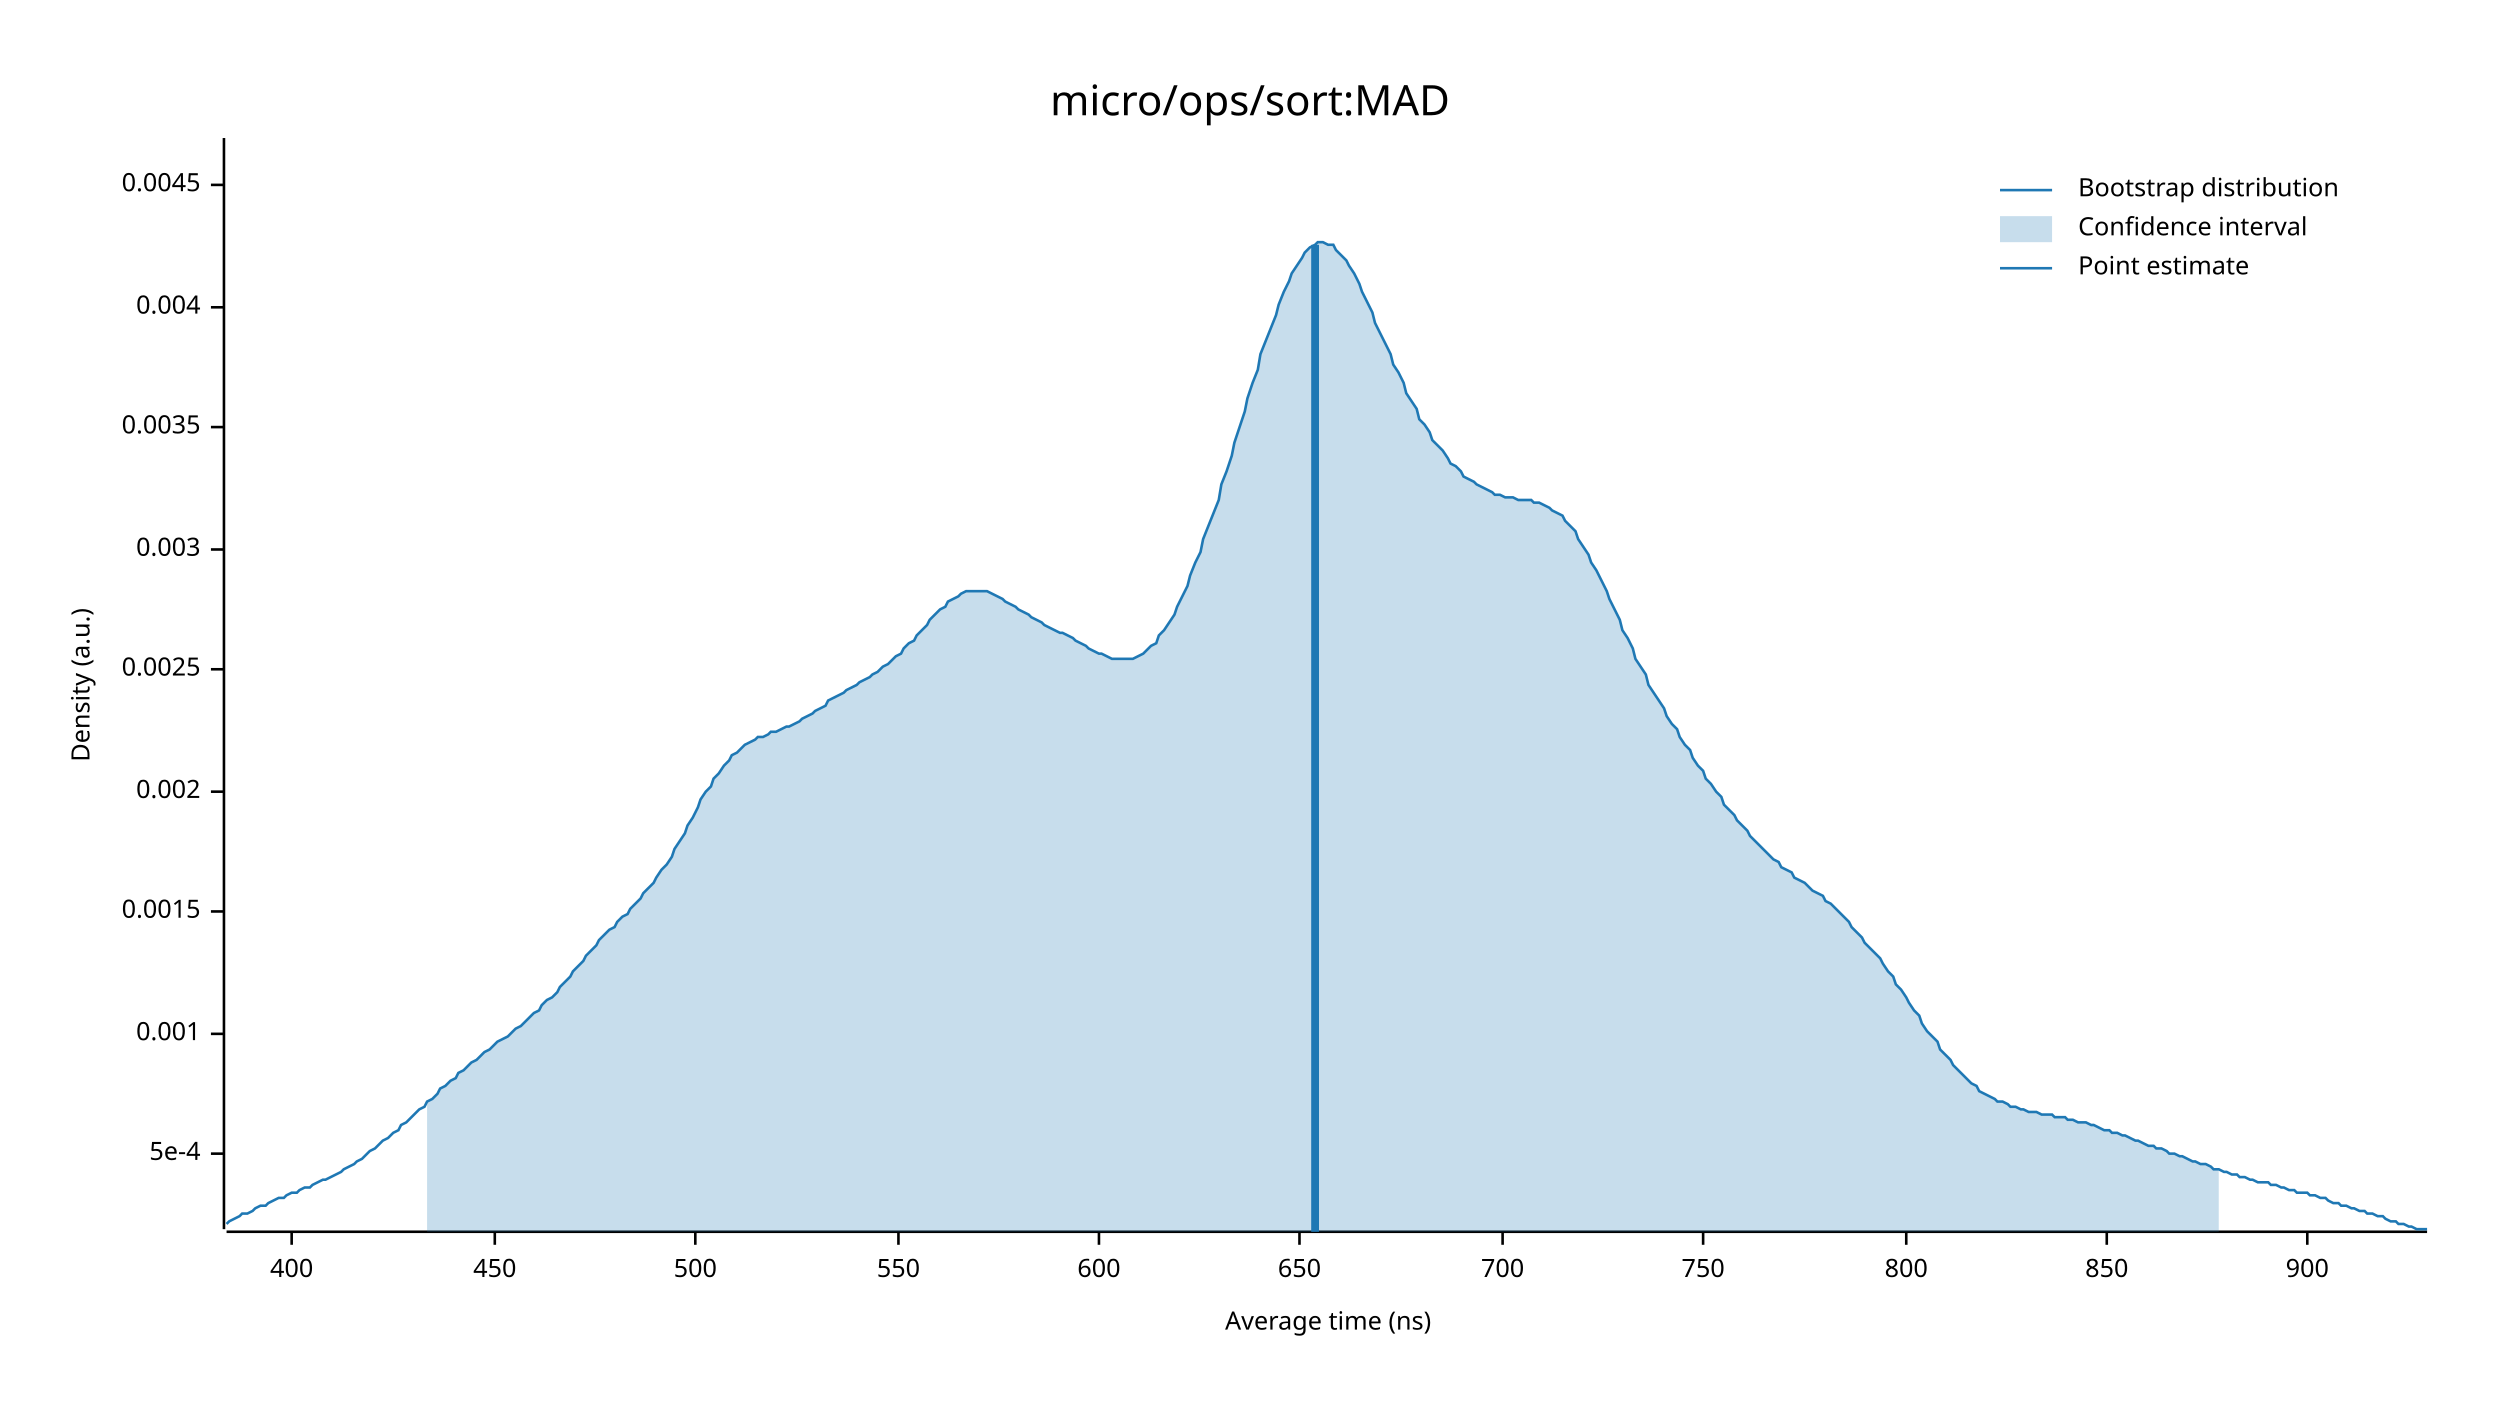
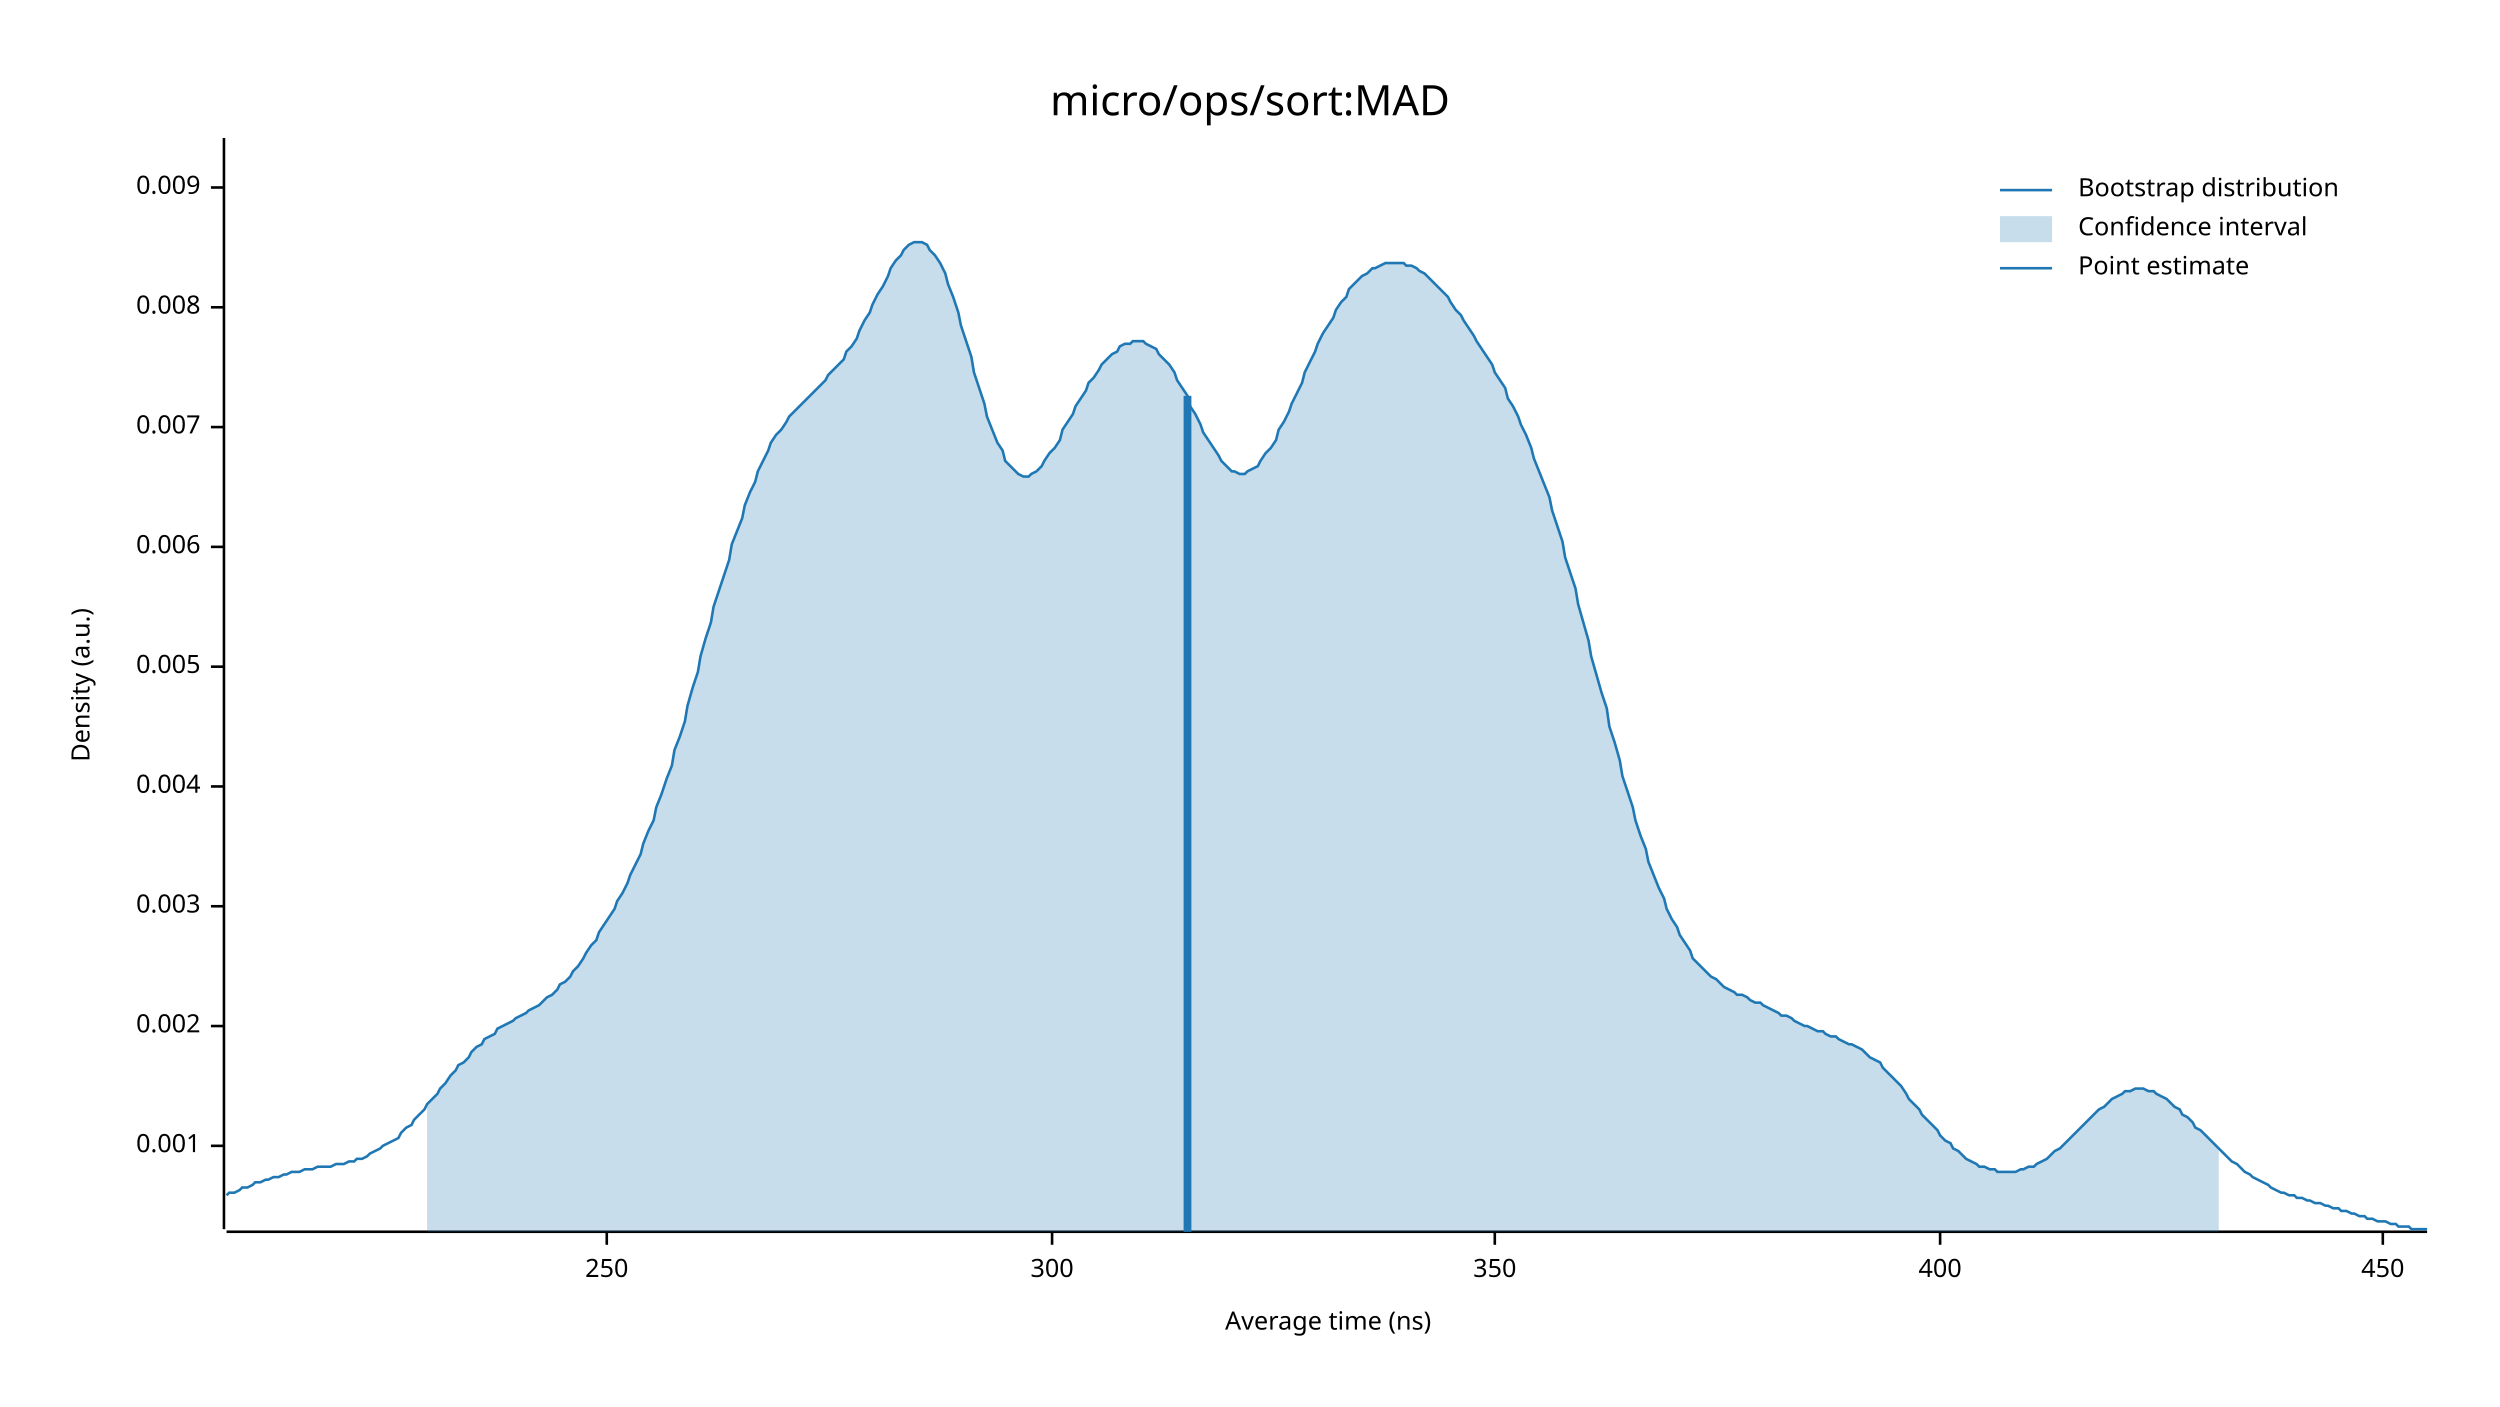
<svg xmlns="http://www.w3.org/2000/svg" width="960" height="540" viewBox="0 0 960 540">
  <text x="480" y="32" dy="0.76em" text-anchor="middle" font-family="sans-serif" font-size="16.129" opacity="1" fill="#000000">
micro/ops/sort:MAD
</text>
  <text x="27" y="263" dy="0.76em" text-anchor="middle" font-family="sans-serif" font-size="9.677" opacity="1" fill="#000000" transform="rotate(270, 27, 263)">
Density (a.u.)
</text>
  <text x="510" y="513" dy="-0.5ex" text-anchor="middle" font-family="sans-serif" font-size="9.677" opacity="1" fill="#000000">
Average time (ns)
</text>
  <polyline fill="none" opacity="1" stroke="#000000" stroke-width="1" points="86,53 86,472 " />
-   <text x="77" y="443" dy="0.5ex" text-anchor="end" font-family="sans-serif" font-size="9.677" opacity="1" fill="#000000">
- 5e-4
- </text>
-   <polyline fill="none" opacity="1" stroke="#000000" stroke-width="1" points="81,443 86,443 " />
-   <text x="77" y="397" dy="0.5ex" text-anchor="end" font-family="sans-serif" font-size="9.677" opacity="1" fill="#000000">
+   <text x="77" y="440" dy="0.5ex" text-anchor="end" font-family="sans-serif" font-size="9.677" opacity="1" fill="#000000">
0.001
</text>
-   <polyline fill="none" opacity="1" stroke="#000000" stroke-width="1" points="81,397 86,397 " />
-   <text x="77" y="350" dy="0.5ex" text-anchor="end" font-family="sans-serif" font-size="9.677" opacity="1" fill="#000000">
- 0.0015
- </text>
-   <polyline fill="none" opacity="1" stroke="#000000" stroke-width="1" points="81,350 86,350 " />
-   <text x="77" y="304" dy="0.5ex" text-anchor="end" font-family="sans-serif" font-size="9.677" opacity="1" fill="#000000">
+   <polyline fill="none" opacity="1" stroke="#000000" stroke-width="1" points="81,440 86,440 " />
+   <text x="77" y="394" dy="0.5ex" text-anchor="end" font-family="sans-serif" font-size="9.677" opacity="1" fill="#000000">
0.002
</text>
-   <polyline fill="none" opacity="1" stroke="#000000" stroke-width="1" points="81,304 86,304 " />
-   <text x="77" y="257" dy="0.5ex" text-anchor="end" font-family="sans-serif" font-size="9.677" opacity="1" fill="#000000">
- 0.0025
- </text>
-   <polyline fill="none" opacity="1" stroke="#000000" stroke-width="1" points="81,257 86,257 " />
-   <text x="77" y="211" dy="0.5ex" text-anchor="end" font-family="sans-serif" font-size="9.677" opacity="1" fill="#000000">
+   <polyline fill="none" opacity="1" stroke="#000000" stroke-width="1" points="81,394 86,394 " />
+   <text x="77" y="348" dy="0.5ex" text-anchor="end" font-family="sans-serif" font-size="9.677" opacity="1" fill="#000000">
0.003
</text>
-   <polyline fill="none" opacity="1" stroke="#000000" stroke-width="1" points="81,211 86,211 " />
+   <polyline fill="none" opacity="1" stroke="#000000" stroke-width="1" points="81,348 86,348 " />
+   <text x="77" y="302" dy="0.5ex" text-anchor="end" font-family="sans-serif" font-size="9.677" opacity="1" fill="#000000">
+ 0.004
+ </text>
+   <polyline fill="none" opacity="1" stroke="#000000" stroke-width="1" points="81,302 86,302 " />
+   <text x="77" y="256" dy="0.5ex" text-anchor="end" font-family="sans-serif" font-size="9.677" opacity="1" fill="#000000">
+ 0.005
+ </text>
+   <polyline fill="none" opacity="1" stroke="#000000" stroke-width="1" points="81,256 86,256 " />
+   <text x="77" y="210" dy="0.5ex" text-anchor="end" font-family="sans-serif" font-size="9.677" opacity="1" fill="#000000">
+ 0.006
+ </text>
+   <polyline fill="none" opacity="1" stroke="#000000" stroke-width="1" points="81,210 86,210 " />
  <text x="77" y="164" dy="0.5ex" text-anchor="end" font-family="sans-serif" font-size="9.677" opacity="1" fill="#000000">
- 0.0035
+ 0.007
</text>
  <polyline fill="none" opacity="1" stroke="#000000" stroke-width="1" points="81,164 86,164 " />
  <text x="77" y="118" dy="0.5ex" text-anchor="end" font-family="sans-serif" font-size="9.677" opacity="1" fill="#000000">
- 0.004
+ 0.008
</text>
  <polyline fill="none" opacity="1" stroke="#000000" stroke-width="1" points="81,118 86,118 " />
-   <text x="77" y="71" dy="0.5ex" text-anchor="end" font-family="sans-serif" font-size="9.677" opacity="1" fill="#000000">
- 0.0045
+   <text x="77" y="72" dy="0.5ex" text-anchor="end" font-family="sans-serif" font-size="9.677" opacity="1" fill="#000000">
+ 0.009
</text>
-   <polyline fill="none" opacity="1" stroke="#000000" stroke-width="1" points="81,71 86,71 " />
+   <polyline fill="none" opacity="1" stroke="#000000" stroke-width="1" points="81,72 86,72 " />
  <polyline fill="none" opacity="1" stroke="#000000" stroke-width="1" points="87,473 932,473 " />
-   <text x="112" y="483" dy="0.76em" text-anchor="middle" font-family="sans-serif" font-size="9.677" opacity="1" fill="#000000">
+   <text x="233" y="483" dy="0.76em" text-anchor="middle" font-family="sans-serif" font-size="9.677" opacity="1" fill="#000000">
+ 250
+ </text>
+   <polyline fill="none" opacity="1" stroke="#000000" stroke-width="1" points="233,473 233,478 " />
+   <text x="404" y="483" dy="0.76em" text-anchor="middle" font-family="sans-serif" font-size="9.677" opacity="1" fill="#000000">
+ 300
+ </text>
+   <polyline fill="none" opacity="1" stroke="#000000" stroke-width="1" points="404,473 404,478 " />
+   <text x="574" y="483" dy="0.76em" text-anchor="middle" font-family="sans-serif" font-size="9.677" opacity="1" fill="#000000">
+ 350
+ </text>
+   <polyline fill="none" opacity="1" stroke="#000000" stroke-width="1" points="574,473 574,478 " />
+   <text x="745" y="483" dy="0.76em" text-anchor="middle" font-family="sans-serif" font-size="9.677" opacity="1" fill="#000000">
400
</text>
-   <polyline fill="none" opacity="1" stroke="#000000" stroke-width="1" points="112,473 112,478 " />
-   <text x="190" y="483" dy="0.76em" text-anchor="middle" font-family="sans-serif" font-size="9.677" opacity="1" fill="#000000">
+   <polyline fill="none" opacity="1" stroke="#000000" stroke-width="1" points="745,473 745,478 " />
+   <text x="915" y="483" dy="0.76em" text-anchor="middle" font-family="sans-serif" font-size="9.677" opacity="1" fill="#000000">
450
</text>
-   <polyline fill="none" opacity="1" stroke="#000000" stroke-width="1" points="190,473 190,478 " />
-   <text x="267" y="483" dy="0.76em" text-anchor="middle" font-family="sans-serif" font-size="9.677" opacity="1" fill="#000000">
- 500
- </text>
-   <polyline fill="none" opacity="1" stroke="#000000" stroke-width="1" points="267,473 267,478 " />
-   <text x="345" y="483" dy="0.76em" text-anchor="middle" font-family="sans-serif" font-size="9.677" opacity="1" fill="#000000">
- 550
- </text>
-   <polyline fill="none" opacity="1" stroke="#000000" stroke-width="1" points="345,473 345,478 " />
-   <text x="422" y="483" dy="0.76em" text-anchor="middle" font-family="sans-serif" font-size="9.677" opacity="1" fill="#000000">
- 600
- </text>
-   <polyline fill="none" opacity="1" stroke="#000000" stroke-width="1" points="422,473 422,478 " />
-   <text x="499" y="483" dy="0.76em" text-anchor="middle" font-family="sans-serif" font-size="9.677" opacity="1" fill="#000000">
- 650
- </text>
-   <polyline fill="none" opacity="1" stroke="#000000" stroke-width="1" points="499,473 499,478 " />
-   <text x="577" y="483" dy="0.76em" text-anchor="middle" font-family="sans-serif" font-size="9.677" opacity="1" fill="#000000">
- 700
- </text>
-   <polyline fill="none" opacity="1" stroke="#000000" stroke-width="1" points="577,473 577,478 " />
-   <text x="654" y="483" dy="0.76em" text-anchor="middle" font-family="sans-serif" font-size="9.677" opacity="1" fill="#000000">
- 750
- </text>
-   <polyline fill="none" opacity="1" stroke="#000000" stroke-width="1" points="654,473 654,478 " />
-   <text x="732" y="483" dy="0.76em" text-anchor="middle" font-family="sans-serif" font-size="9.677" opacity="1" fill="#000000">
- 800
- </text>
-   <polyline fill="none" opacity="1" stroke="#000000" stroke-width="1" points="732,473 732,478 " />
-   <text x="809" y="483" dy="0.76em" text-anchor="middle" font-family="sans-serif" font-size="9.677" opacity="1" fill="#000000">
- 850
- </text>
-   <polyline fill="none" opacity="1" stroke="#000000" stroke-width="1" points="809,473 809,478 " />
-   <text x="886" y="483" dy="0.76em" text-anchor="middle" font-family="sans-serif" font-size="9.677" opacity="1" fill="#000000">
- 900
- </text>
-   <polyline fill="none" opacity="1" stroke="#000000" stroke-width="1" points="886,473 886,478 " />
-   <polyline fill="none" opacity="1" stroke="#1F78B4" stroke-width="1" points="87,470 88,469 90,468 92,467 93,466 95,466 97,465 98,464 100,463 102,463 103,462 105,461 107,460 109,460 110,459 112,458 114,458 115,457 117,456 119,456 120,455 122,454 124,453 125,453 127,452 129,451 131,450 132,449 134,448 136,447 137,446 139,445 141,443 142,442 144,441 146,439 147,438 149,437 151,435 153,434 154,432 156,431 158,429 159,428 161,426 163,425 164,423 166,422 168,420 169,418 171,417 173,415 175,414 176,412 178,411 180,409 181,408 183,407 185,405 186,404 188,403 190,401 191,400 193,399 195,398 197,396 198,395 200,394 202,392 203,391 205,389 207,388 208,386 210,384 212,383 214,381 215,379 217,377 219,375 220,373 222,371 224,369 225,367 227,365 229,363 230,361 232,359 234,357 236,356 237,354 239,352 241,351 242,349 244,347 246,345 247,343 249,341 251,339 252,337 254,334 256,332 258,329 259,326 261,323 263,320 264,317 266,314 268,310 269,307 271,304 273,302 274,299 276,297 278,294 280,292 281,290 283,289 285,287 286,286 288,285 290,284 291,283 293,283 295,282 296,281 298,281 300,280 302,279 303,279 305,278 307,277 308,276 310,275 312,274 313,273 315,272 317,271 318,269 320,268 322,267 324,266 325,265 327,264 329,263 330,262 332,261 334,260 335,259 337,258 339,256 341,255 342,254 344,252 346,251 347,249 349,247 351,246 352,244 354,242 356,240 357,238 359,236 361,234 363,233 364,231 366,230 368,229 369,228 371,227 373,227 374,227 376,227 378,227 379,227 381,228 383,229 385,230 386,231 388,232 390,233 391,234 393,235 395,236 396,237 398,238 400,239 401,240 403,241 405,242 407,243 408,243 410,244 412,245 413,246 415,247 417,248 418,249 420,250 422,251 423,251 425,252 427,253 429,253 430,253 432,253 434,253 435,253 437,252 439,251 440,250 442,248 444,247 445,244 447,242 449,239 451,236 452,233 454,229 456,225 457,221 459,216 461,212 462,207 464,202 466,197 468,192 469,186 471,181 473,175 474,170 476,164 478,158 479,153 481,147 483,142 484,136 486,131 488,126 490,121 491,117 493,112 495,108 496,105 498,102 500,99 501,97 503,95 505,94 506,93 508,93 510,94 512,94 513,96 515,98 517,100 518,102 520,105 522,109 523,112 525,116 527,120 528,124 530,128 532,132 534,136 535,140 537,143 539,147 540,151 542,154 544,157 545,161 547,163 549,166 550,169 552,171 554,173 556,176 557,178 559,179 561,181 562,183 564,184 566,185 567,186 569,187 571,188 573,189 574,190 576,190 578,191 579,191 581,191 583,192 584,192 586,192 588,192 589,193 591,193 593,194 595,195 596,196 598,197 600,198 601,200 603,202 605,204 606,207 608,210 610,213 611,216 613,219 615,223 617,227 618,230 620,234 622,238 623,242 625,245 627,249 628,253 630,256 632,259 633,263 635,266 637,269 639,272 640,275 642,278 644,280 645,283 647,286 649,288 650,291 652,294 654,296 655,299 657,301 659,304 661,306 662,309 664,311 666,313 667,315 669,317 671,319 672,321 674,323 676,325 677,326 679,328 681,330 683,331 684,333 686,334 688,335 689,337 691,338 693,339 694,340 696,342 698,343 700,344 701,346 703,347 705,349 706,350 708,352 710,354 711,356 713,358 715,360 716,362 718,364 720,366 722,368 723,370 725,373 727,375 728,378 730,380 732,383 733,385 735,388 737,390 738,393 740,396 742,398 744,400 745,403 747,405 749,407 750,409 752,411 754,413 755,414 757,416 759,417 760,419 762,420 764,421 766,422 767,423 769,423 771,424 772,425 774,425 776,426 777,426 779,427 781,427 782,427 784,428 786,428 788,428 789,429 791,429 793,429 794,430 796,430 798,431 799,431 801,431 803,432 804,432 806,433 808,434 810,434 811,435 813,435 815,436 816,436 818,437 820,438 821,438 823,439 825,440 827,440 828,441 830,441 832,442 833,443 835,443 837,444 838,444 840,445 842,446 843,446 845,447 847,447 849,448 850,449 852,449 854,450 855,450 857,451 859,451 860,452 862,452 864,453 865,453 867,454 869,454 871,454 872,455 874,455 876,456 877,456 879,457 881,457 882,458 884,458 886,458 887,459 889,459 891,460 893,460 894,461 896,462 898,462 899,463 901,463 903,464 904,464 906,465 908,465 909,466 911,466 913,467 915,467 916,468 918,469 920,469 921,470 923,470 925,471 926,471 928,472 930,472 932,472 " />
-   <polygon opacity="0.25" fill="#1F78B4" points="164,423 166,422 168,420 169,418 171,417 173,415 175,414 176,412 178,411 180,409 181,408 183,407 185,405 186,404 188,403 190,401 191,400 193,399 195,398 197,396 198,395 200,394 202,392 203,391 205,389 207,388 208,386 210,384 212,383 214,381 215,379 217,377 219,375 220,373 222,371 224,369 225,367 227,365 229,363 230,361 232,359 234,357 236,356 237,354 239,352 241,351 242,349 244,347 246,345 247,343 249,341 251,339 252,337 254,334 256,332 258,329 259,326 261,323 263,320 264,317 266,314 268,310 269,307 271,304 273,302 274,299 276,297 278,294 280,292 281,290 283,289 285,287 286,286 288,285 290,284 291,283 293,283 295,282 296,281 298,281 300,280 302,279 303,279 305,278 307,277 308,276 310,275 312,274 313,273 315,272 317,271 318,269 320,268 322,267 324,266 325,265 327,264 329,263 330,262 332,261 334,260 335,259 337,258 339,256 341,255 342,254 344,252 346,251 347,249 349,247 351,246 352,244 354,242 356,240 357,238 359,236 361,234 363,233 364,231 366,230 368,229 369,228 371,227 373,227 374,227 376,227 378,227 379,227 381,228 383,229 385,230 386,231 388,232 390,233 391,234 393,235 395,236 396,237 398,238 400,239 401,240 403,241 405,242 407,243 408,243 410,244 412,245 413,246 415,247 417,248 418,249 420,250 422,251 423,251 425,252 427,253 429,253 430,253 432,253 434,253 435,253 437,252 439,251 440,250 442,248 444,247 445,244 447,242 449,239 451,236 452,233 454,229 456,225 457,221 459,216 461,212 462,207 464,202 466,197 468,192 469,186 471,181 473,175 474,170 476,164 478,158 479,153 481,147 483,142 484,136 486,131 488,126 490,121 491,117 493,112 495,108 496,105 498,102 500,99 501,97 503,95 505,94 506,93 508,93 510,94 512,94 513,96 515,98 517,100 518,102 520,105 522,109 523,112 525,116 527,120 528,124 530,128 532,132 534,136 535,140 537,143 539,147 540,151 542,154 544,157 545,161 547,163 549,166 550,169 552,171 554,173 556,176 557,178 559,179 561,181 562,183 564,184 566,185 567,186 569,187 571,188 573,189 574,190 576,190 578,191 579,191 581,191 583,192 584,192 586,192 588,192 589,193 591,193 593,194 595,195 596,196 598,197 600,198 601,200 603,202 605,204 606,207 608,210 610,213 611,216 613,219 615,223 617,227 618,230 620,234 622,238 623,242 625,245 627,249 628,253 630,256 632,259 633,263 635,266 637,269 639,272 640,275 642,278 644,280 645,283 647,286 649,288 650,291 652,294 654,296 655,299 657,301 659,304 661,306 662,309 664,311 666,313 667,315 669,317 671,319 672,321 674,323 676,325 677,326 679,328 681,330 683,331 684,333 686,334 688,335 689,337 691,338 693,339 694,340 696,342 698,343 700,344 701,346 703,347 705,349 706,350 708,352 710,354 711,356 713,358 715,360 716,362 718,364 720,366 722,368 723,370 725,373 727,375 728,378 730,380 732,383 733,385 735,388 737,390 738,393 740,396 742,398 744,400 745,403 747,405 749,407 750,409 752,411 754,413 755,414 757,416 759,417 760,419 762,420 764,421 766,422 767,423 769,423 771,424 772,425 774,425 776,426 777,426 779,427 781,427 782,427 784,428 786,428 788,428 789,429 791,429 793,429 794,430 796,430 798,431 799,431 801,431 803,432 804,432 806,433 808,434 810,434 811,435 813,435 815,436 816,436 818,437 820,438 821,438 823,439 825,440 827,440 828,441 830,441 832,442 833,443 835,443 837,444 838,444 840,445 842,446 843,446 845,447 847,447 849,448 850,449 852,449 852,473 164,473 " />
-   <polyline fill="none" opacity="1" stroke="#1F78B4" stroke-width="3" points="505,473 505,94 " />
+   <polyline fill="none" opacity="1" stroke="#000000" stroke-width="1" points="915,473 915,478 " />
+   <polyline fill="none" opacity="1" stroke="#1F78B4" stroke-width="1" points="87,459 88,458 90,458 92,457 93,456 95,456 97,455 98,454 100,454 102,453 103,453 105,452 107,452 109,451 110,451 112,450 114,450 115,450 117,449 119,449 120,449 122,448 124,448 125,448 127,448 129,447 131,447 132,447 134,446 136,446 137,445 139,445 141,444 142,443 144,442 146,441 147,440 149,439 151,438 153,437 154,435 156,433 158,432 159,430 161,428 163,426 164,424 166,422 168,420 169,418 171,416 173,413 175,411 176,409 178,408 180,406 181,404 183,402 185,401 186,399 188,398 190,397 191,395 193,394 195,393 197,392 198,391 200,390 202,389 203,388 205,387 207,386 208,385 210,383 212,382 214,380 215,378 217,377 219,375 220,373 222,371 224,368 225,366 227,363 229,361 230,358 232,355 234,352 236,349 237,346 239,343 241,339 242,336 244,332 246,328 247,324 249,319 251,315 252,310 254,305 256,299 258,294 259,288 261,283 263,277 264,271 266,264 268,258 269,252 271,245 273,239 274,233 276,227 278,221 280,215 281,209 283,204 285,199 286,194 288,189 290,185 291,181 293,177 295,173 296,170 298,167 300,165 302,162 303,160 305,158 307,156 308,155 310,153 312,151 313,150 315,148 317,146 318,144 320,142 322,140 324,138 325,135 327,133 329,130 330,127 332,123 334,120 335,117 337,113 339,110 341,106 342,103 344,100 346,98 347,96 349,94 351,93 352,93 354,93 356,94 357,96 359,98 361,101 363,105 364,109 366,114 368,120 369,125 371,131 373,137 374,143 376,149 378,155 379,160 381,165 383,170 385,173 386,177 388,179 390,181 391,182 393,183 395,183 396,182 398,181 400,179 401,177 403,174 405,172 407,169 408,165 410,162 412,159 413,156 415,153 417,150 418,147 420,145 422,142 423,140 425,138 427,136 429,135 430,133 432,132 434,132 435,131 437,131 439,131 440,132 442,133 444,134 445,136 447,138 449,140 451,143 452,146 454,149 456,152 457,156 459,159 461,163 462,166 464,169 466,172 468,175 469,177 471,179 473,181 474,181 476,182 478,182 479,181 481,180 483,179 484,177 486,174 488,172 490,169 491,165 493,162 495,158 496,155 498,151 500,147 501,143 503,139 505,135 506,132 508,128 510,125 512,122 513,119 515,116 517,114 518,111 520,109 522,107 523,106 525,105 527,103 528,103 530,102 532,101 534,101 535,101 537,101 539,101 540,102 542,102 544,103 545,104 547,105 549,107 550,108 552,110 554,112 556,114 557,116 559,119 561,121 562,123 564,126 566,129 567,131 569,134 571,137 573,140 574,143 576,146 578,149 579,153 581,156 583,160 584,163 586,167 588,172 589,176 591,181 593,186 595,191 596,196 598,202 600,208 601,214 603,220 605,226 606,232 608,239 610,246 611,252 613,259 615,266 617,272 618,279 620,285 622,292 623,298 625,304 627,310 628,315 630,321 632,326 633,331 635,336 637,341 639,345 640,349 642,353 644,356 645,359 647,362 649,365 650,368 652,370 654,372 655,373 657,375 659,376 661,378 662,379 664,380 666,381 667,382 669,382 671,383 672,384 674,385 676,385 677,386 679,387 681,388 683,389 684,390 686,390 688,391 689,392 691,393 693,394 694,394 696,395 698,396 700,396 701,397 703,398 705,398 706,399 708,400 710,401 711,401 713,402 715,403 716,404 718,406 720,407 722,408 723,410 725,412 727,414 728,415 730,417 732,420 733,422 735,424 737,426 738,428 740,430 742,432 744,434 745,436 747,438 749,439 750,441 752,442 754,444 755,445 757,446 759,447 760,448 762,448 764,449 766,449 767,450 769,450 771,450 772,450 774,450 776,449 777,449 779,448 781,448 782,447 784,446 786,445 788,443 789,442 791,441 793,439 794,438 796,436 798,434 799,433 801,431 803,429 804,428 806,426 808,425 810,423 811,422 813,421 815,420 816,419 818,419 820,418 821,418 823,418 825,419 827,419 828,420 830,421 832,422 833,423 835,425 837,426 838,428 840,429 842,431 843,433 845,434 847,436 849,438 850,439 852,441 854,443 855,444 857,446 859,447 860,448 862,450 864,451 865,452 867,453 869,454 871,455 872,456 874,457 876,458 877,458 879,459 881,459 882,460 884,460 886,461 887,461 889,462 891,462 893,463 894,463 896,464 898,464 899,465 901,465 903,466 904,466 906,467 908,467 909,468 911,468 913,469 915,469 916,469 918,470 920,470 921,471 923,471 925,471 926,472 928,472 930,472 932,472 " />
+   <polygon opacity="0.25" fill="#1F78B4" points="164,424 166,422 168,420 169,418 171,416 173,413 175,411 176,409 178,408 180,406 181,404 183,402 185,401 186,399 188,398 190,397 191,395 193,394 195,393 197,392 198,391 200,390 202,389 203,388 205,387 207,386 208,385 210,383 212,382 214,380 215,378 217,377 219,375 220,373 222,371 224,368 225,366 227,363 229,361 230,358 232,355 234,352 236,349 237,346 239,343 241,339 242,336 244,332 246,328 247,324 249,319 251,315 252,310 254,305 256,299 258,294 259,288 261,283 263,277 264,271 266,264 268,258 269,252 271,245 273,239 274,233 276,227 278,221 280,215 281,209 283,204 285,199 286,194 288,189 290,185 291,181 293,177 295,173 296,170 298,167 300,165 302,162 303,160 305,158 307,156 308,155 310,153 312,151 313,150 315,148 317,146 318,144 320,142 322,140 324,138 325,135 327,133 329,130 330,127 332,123 334,120 335,117 337,113 339,110 341,106 342,103 344,100 346,98 347,96 349,94 351,93 352,93 354,93 356,94 357,96 359,98 361,101 363,105 364,109 366,114 368,120 369,125 371,131 373,137 374,143 376,149 378,155 379,160 381,165 383,170 385,173 386,177 388,179 390,181 391,182 393,183 395,183 396,182 398,181 400,179 401,177 403,174 405,172 407,169 408,165 410,162 412,159 413,156 415,153 417,150 418,147 420,145 422,142 423,140 425,138 427,136 429,135 430,133 432,132 434,132 435,131 437,131 439,131 440,132 442,133 444,134 445,136 447,138 449,140 451,143 452,146 454,149 456,152 457,156 459,159 461,163 462,166 464,169 466,172 468,175 469,177 471,179 473,181 474,181 476,182 478,182 479,181 481,180 483,179 484,177 486,174 488,172 490,169 491,165 493,162 495,158 496,155 498,151 500,147 501,143 503,139 505,135 506,132 508,128 510,125 512,122 513,119 515,116 517,114 518,111 520,109 522,107 523,106 525,105 527,103 528,103 530,102 532,101 534,101 535,101 537,101 539,101 540,102 542,102 544,103 545,104 547,105 549,107 550,108 552,110 554,112 556,114 557,116 559,119 561,121 562,123 564,126 566,129 567,131 569,134 571,137 573,140 574,143 576,146 578,149 579,153 581,156 583,160 584,163 586,167 588,172 589,176 591,181 593,186 595,191 596,196 598,202 600,208 601,214 603,220 605,226 606,232 608,239 610,246 611,252 613,259 615,266 617,272 618,279 620,285 622,292 623,298 625,304 627,310 628,315 630,321 632,326 633,331 635,336 637,341 639,345 640,349 642,353 644,356 645,359 647,362 649,365 650,368 652,370 654,372 655,373 657,375 659,376 661,378 662,379 664,380 666,381 667,382 669,382 671,383 672,384 674,385 676,385 677,386 679,387 681,388 683,389 684,390 686,390 688,391 689,392 691,393 693,394 694,394 696,395 698,396 700,396 701,397 703,398 705,398 706,399 708,400 710,401 711,401 713,402 715,403 716,404 718,406 720,407 722,408 723,410 725,412 727,414 728,415 730,417 732,420 733,422 735,424 737,426 738,428 740,430 742,432 744,434 745,436 747,438 749,439 750,441 752,442 754,444 755,445 757,446 759,447 760,448 762,448 764,449 766,449 767,450 769,450 771,450 772,450 774,450 776,449 777,449 779,448 781,448 782,447 784,446 786,445 788,443 789,442 791,441 793,439 794,438 796,436 798,434 799,433 801,431 803,429 804,428 806,426 808,425 810,423 811,422 813,421 815,420 816,419 818,419 820,418 821,418 823,418 825,419 827,419 828,420 830,421 832,422 833,423 835,425 837,426 838,428 840,429 842,431 843,433 845,434 847,436 849,438 850,439 852,441 852,473 164,473 " />
+   <polyline fill="none" opacity="1" stroke="#1F78B4" stroke-width="3" points="456,473 456,152 " />
  <text x="798" y="68" dy="0.76em" text-anchor="start" font-family="sans-serif" font-size="9.677" opacity="1" fill="#000000">
Bootstrap distribution
</text>
  <text x="798" y="83" dy="0.76em" text-anchor="start" font-family="sans-serif" font-size="9.677" opacity="1" fill="#000000">
Confidence interval
</text>
  <text x="798" y="98" dy="0.76em" text-anchor="start" font-family="sans-serif" font-size="9.677" opacity="1" fill="#000000">
Point estimate
</text>
  <polyline fill="none" opacity="1" stroke="#1F78B4" stroke-width="1" points="768,73 788,73 " />
  <rect x="768" y="83" width="20" height="10" opacity="0.25" fill="#1F78B4" stroke="none" />
  <polyline fill="none" opacity="1" stroke="#1F78B4" stroke-width="1" points="768,103 788,103 " />
</svg>
